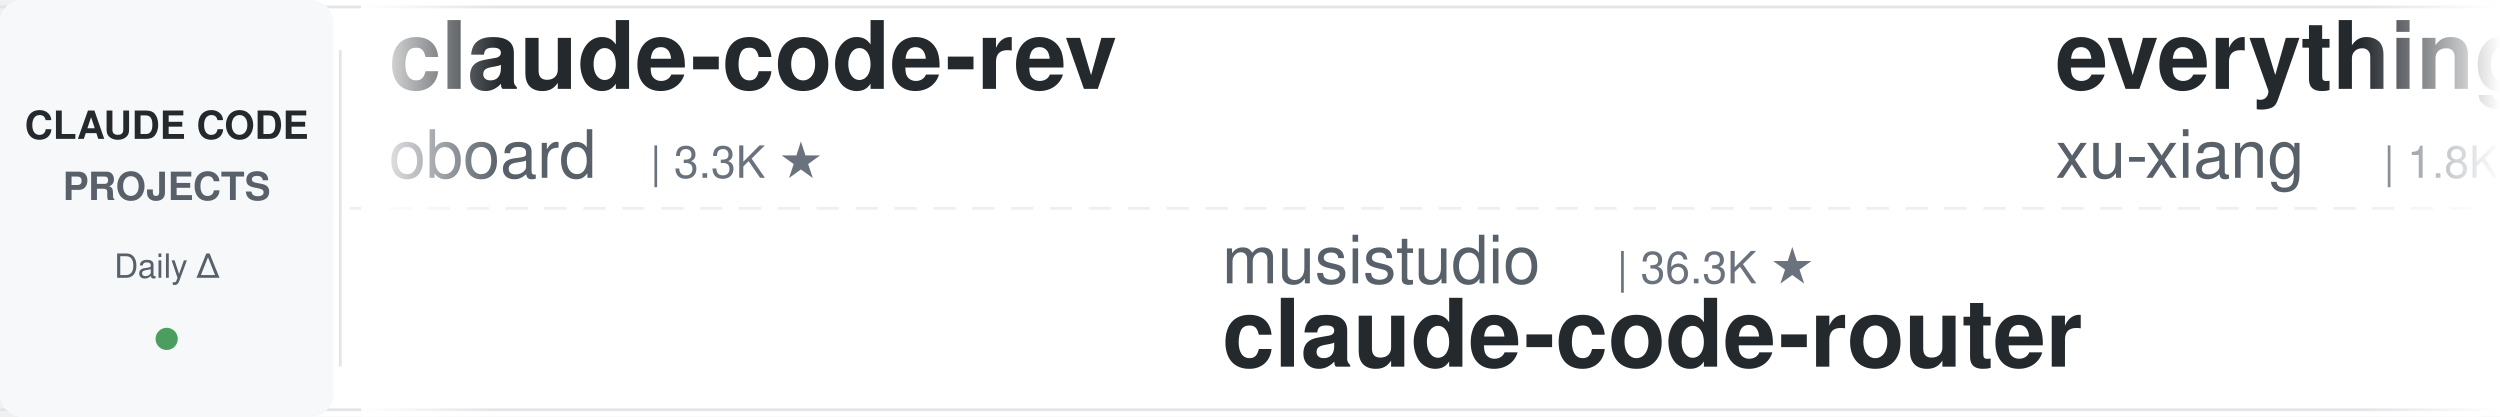
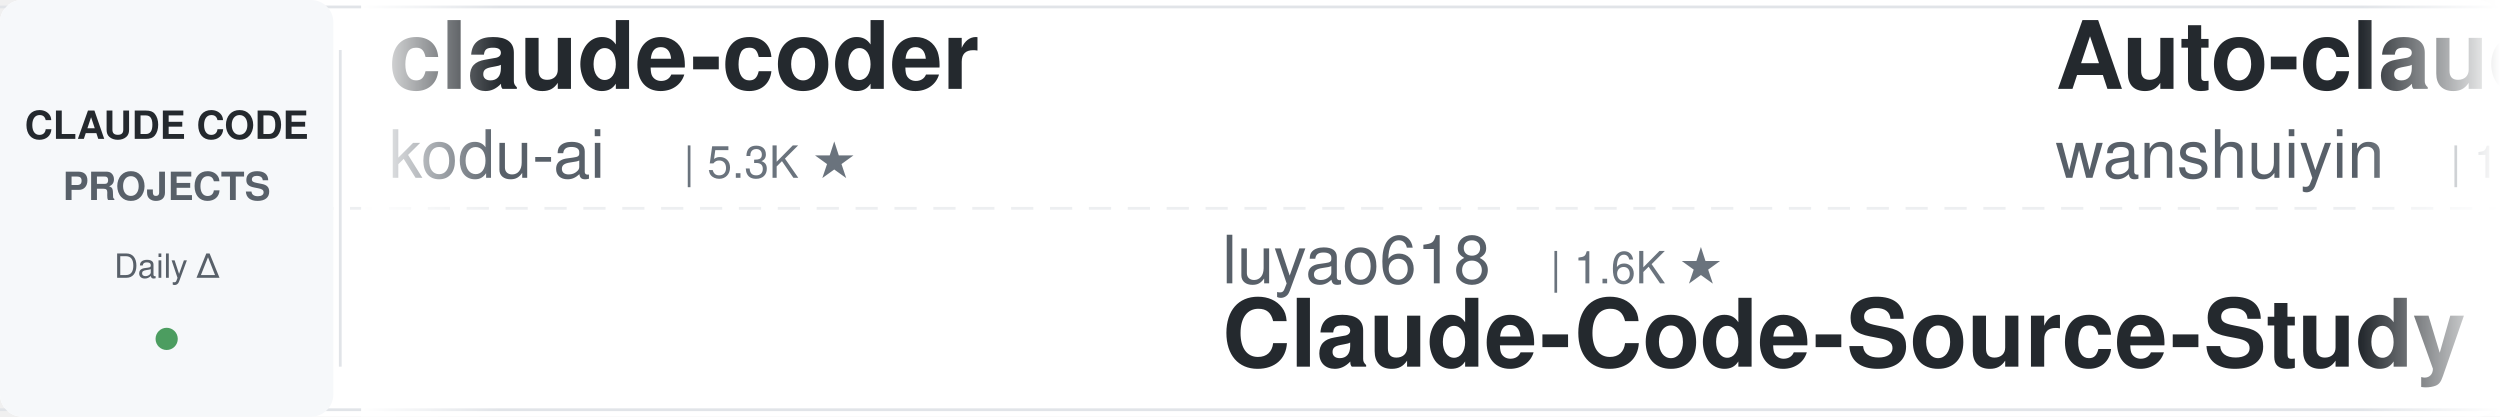
<svg xmlns="http://www.w3.org/2000/svg" width="900" height="150">
  <defs>
    <linearGradient id="leftFade" x1="0%" y1="0%" x2="100%" y2="0%">
      <stop offset="0%" style="stop-color:#ffffff;stop-opacity:1" />
      <stop offset="100%" style="stop-color:#ffffff;stop-opacity:0" />
    </linearGradient>
    <linearGradient id="rightFade" x1="0%" y1="0%" x2="100%" y2="0%">
      <stop offset="0%" style="stop-color:#ffffff;stop-opacity:0" />
      <stop offset="100%" style="stop-color:#ffffff;stop-opacity:1" />
    </linearGradient>
  </defs>
  <rect width="900" height="150" fill="#ffffff" rx="8" />
  <rect x="0" y="2" width="900" height="1" fill="#e1e4e8" />
  <rect x="0" y="147" width="900" height="1" fill="#e1e4e8" />
  <line x1="0" y1="75" x2="900" y2="75" stroke="#e1e4e8" stroke-width="1" stroke-dasharray="8 6" opacity="0.6" />
  <rect x="0" y="0" width="120" height="150" fill="#f6f8fa" rx="8" />
  <text x="60" y="50" font-family="-apple-system, BlinkMacSystemFont, 'Segoe UI', Helvetica, Arial, sans-serif" font-size="14" font-weight="600" fill="#24292e" text-anchor="middle">CLAUDE CODE</text>
  <text x="60" y="72" font-family="-apple-system, BlinkMacSystemFont, 'Segoe UI', Helvetica, Arial, sans-serif" font-size="14" font-weight="600" fill="#586069" text-anchor="middle">PROJECTS</text>
  <text x="60" y="100" font-family="-apple-system, BlinkMacSystemFont, 'Segoe UI', Helvetica, Arial, sans-serif" font-size="12" font-weight="500" fill="#586069" text-anchor="middle">Daily Δ</text>
  <circle cx="60" cy="122" r="4" fill="#22863a" opacity="0.8" />
  <rect x="122" y="18" width="1" height="114" fill="#e1e4e8" />
  <clipPath id="tickerClip">
    <rect x="130" y="0" width="770" height="150" />
  </clipPath>
  <g clip-path="url(#tickerClip)">
    <g id="tickerItems">
      <animateTransform attributeName="transform" attributeType="XML" type="translate" from="0 0" to="-3000 0" dur="54s" repeatCount="indefinite" />
      <g transform="translate(0, 0)">
-         <text x="140" y="32" font-family="-apple-system, BlinkMacSystemFont, 'Segoe UI', Helvetica, Arial, sans-serif" font-size="34" font-weight="600" fill="#24292e">claude-code-rev</text>
-         <text x="140" y="64" font-family="-apple-system, BlinkMacSystemFont, 'Segoe UI', Helvetica, Arial, sans-serif" font-size="24" font-weight="400" fill="#586069">oboard</text>
-         <text x="234" y="64" font-family="-apple-system, BlinkMacSystemFont, 'Segoe UI', Helvetica, Arial, sans-serif" font-size="16" font-weight="500" fill="#6a737d">| 3.3K ★</text>
+         <text x="140" y="32" font-family="-apple-system, BlinkMacSystemFont, 'Segoe UI', Helvetica, Arial, sans-serif" font-size="34" font-weight="600" fill="#24292e">claude-coder</text>
+         <text x="140" y="64" font-family="-apple-system, BlinkMacSystemFont, 'Segoe UI', Helvetica, Arial, sans-serif" font-size="24" font-weight="400" fill="#586069">kodu-ai</text>
+         <text x="246" y="64" font-family="-apple-system, BlinkMacSystemFont, 'Segoe UI', Helvetica, Arial, sans-serif" font-size="16" font-weight="500" fill="#6a737d">| 5.3K ★</text>
      </g>
      <g transform="translate(300, 0)">
-         <text x="140" y="102" font-family="-apple-system, BlinkMacSystemFont, 'Segoe UI', Helvetica, Arial, sans-serif" font-size="24" font-weight="400" fill="#586069">musistudio</text>
-         <text x="282" y="102" font-family="-apple-system, BlinkMacSystemFont, 'Segoe UI', Helvetica, Arial, sans-serif" font-size="16" font-weight="500" fill="#6a737d">| 36.3K ★</text>
-         <text x="140" y="132" font-family="-apple-system, BlinkMacSystemFont, 'Segoe UI', Helvetica, Arial, sans-serif" font-size="34" font-weight="600" fill="#24292e">claude-code-router</text>
+         <text x="140" y="102" font-family="-apple-system, BlinkMacSystemFont, 'Segoe UI', Helvetica, Arial, sans-serif" font-size="24" font-weight="400" fill="#586069">luyao618</text>
+         <text x="258" y="102" font-family="-apple-system, BlinkMacSystemFont, 'Segoe UI', Helvetica, Arial, sans-serif" font-size="16" font-weight="500" fill="#6a737d">| 1.6K ★</text>
+         <text x="140" y="132" font-family="-apple-system, BlinkMacSystemFont, 'Segoe UI', Helvetica, Arial, sans-serif" font-size="34" font-weight="600" fill="#24292e">Claude-Code-Source-Study</text>
      </g>
      <g transform="translate(600, 0)">
-         <text x="140" y="32" font-family="-apple-system, BlinkMacSystemFont, 'Segoe UI', Helvetica, Arial, sans-serif" font-size="34" font-weight="600" fill="#24292e">everything-claude-code-z...</text>
-         <text x="140" y="64" font-family="-apple-system, BlinkMacSystemFont, 'Segoe UI', Helvetica, Arial, sans-serif" font-size="24" font-weight="400" fill="#586069">xu-xiang</text>
-         <text x="258" y="64" font-family="-apple-system, BlinkMacSystemFont, 'Segoe UI', Helvetica, Arial, sans-serif" font-size="16" font-weight="500" fill="#6a737d">| 1.8K ★</text>
-       </g>
-       <g transform="translate(900, 0)">
-         <text x="140" y="102" font-family="-apple-system, BlinkMacSystemFont, 'Segoe UI', Helvetica, Arial, sans-serif" font-size="24" font-weight="400" fill="#586069">repowise-dev</text>
-         <text x="306" y="102" font-family="-apple-system, BlinkMacSystemFont, 'Segoe UI', Helvetica, Arial, sans-serif" font-size="16" font-weight="500" fill="#6a737d">| 1.2K ★</text>
-         <text x="140" y="132" font-family="-apple-system, BlinkMacSystemFont, 'Segoe UI', Helvetica, Arial, sans-serif" font-size="34" font-weight="600" fill="#24292e">claude-code-prompts</text>
-       </g>
-       <g transform="translate(1200, 0)">
        <text x="140" y="32" font-family="-apple-system, BlinkMacSystemFont, 'Segoe UI', Helvetica, Arial, sans-serif" font-size="34" font-weight="600" fill="#24292e">Auto-claude-code-researc...</text>
        <text x="140" y="64" font-family="-apple-system, BlinkMacSystemFont, 'Segoe UI', Helvetica, Arial, sans-serif" font-size="24" font-weight="400" fill="#586069">wanshuiyin</text>
        <text x="282" y="64" font-family="-apple-system, BlinkMacSystemFont, 'Segoe UI', Helvetica, Arial, sans-serif" font-size="16" font-weight="500" fill="#6a737d">| 14.0K ★</text>
      </g>
+       <g transform="translate(900, 0)">
+         <text x="140" y="102" font-family="-apple-system, BlinkMacSystemFont, 'Segoe UI', Helvetica, Arial, sans-serif" font-size="24" font-weight="400" fill="#586069">Njengah</text>
+         <text x="246" y="102" font-family="-apple-system, BlinkMacSystemFont, 'Segoe UI', Helvetica, Arial, sans-serif" font-size="16" font-weight="500" fill="#6a737d">| 1.9K ★</text>
+         <text x="140" y="132" font-family="-apple-system, BlinkMacSystemFont, 'Segoe UI', Helvetica, Arial, sans-serif" font-size="34" font-weight="600" fill="#24292e">claude-code-cheat-sheet</text>
+       </g>
+       <g transform="translate(1200, 0)">
+         <text x="140" y="32" font-family="-apple-system, BlinkMacSystemFont, 'Segoe UI', Helvetica, Arial, sans-serif" font-size="34" font-weight="600" fill="#24292e">claude-code-transcripts</text>
+         <text x="140" y="64" font-family="-apple-system, BlinkMacSystemFont, 'Segoe UI', Helvetica, Arial, sans-serif" font-size="24" font-weight="400" fill="#586069">simonw</text>
+         <text x="234" y="64" font-family="-apple-system, BlinkMacSystemFont, 'Segoe UI', Helvetica, Arial, sans-serif" font-size="16" font-weight="500" fill="#6a737d">| 1.6K ★</text>
+       </g>
      <g transform="translate(1500, 0)">
-         <text x="140" y="102" font-family="-apple-system, BlinkMacSystemFont, 'Segoe UI', Helvetica, Arial, sans-serif" font-size="24" font-weight="400" fill="#586069">ccplugins</text>
-         <text x="270" y="102" font-family="-apple-system, BlinkMacSystemFont, 'Segoe UI', Helvetica, Arial, sans-serif" font-size="16" font-weight="500" fill="#6a737d">| 894 ★</text>
-         <text x="140" y="132" font-family="-apple-system, BlinkMacSystemFont, 'Segoe UI', Helvetica, Arial, sans-serif" font-size="34" font-weight="600" fill="#24292e">awesome-claude-code-plug...</text>
+         <text x="140" y="102" font-family="-apple-system, BlinkMacSystemFont, 'Segoe UI', Helvetica, Arial, sans-serif" font-size="24" font-weight="400" fill="#586069">Yuyz0112</text>
+         <text x="258" y="102" font-family="-apple-system, BlinkMacSystemFont, 'Segoe UI', Helvetica, Arial, sans-serif" font-size="16" font-weight="500" fill="#6a737d">| 2.4K ★</text>
+         <text x="140" y="132" font-family="-apple-system, BlinkMacSystemFont, 'Segoe UI', Helvetica, Arial, sans-serif" font-size="34" font-weight="600" fill="#24292e">claude-code-reverse</text>
      </g>
      <g transform="translate(1800, 0)">
-         <text x="140" y="32" font-family="-apple-system, BlinkMacSystemFont, 'Segoe UI', Helvetica, Arial, sans-serif" font-size="34" font-weight="600" fill="#24292e">claude-code-best-practic...</text>
-         <text x="140" y="64" font-family="-apple-system, BlinkMacSystemFont, 'Segoe UI', Helvetica, Arial, sans-serif" font-size="24" font-weight="400" fill="#586069">shanraisshan</text>
-         <text x="306" y="64" font-family="-apple-system, BlinkMacSystemFont, 'Segoe UI', Helvetica, Arial, sans-serif" font-size="16" font-weight="500" fill="#6a737d">| 63.7K ★</text>
+         <text x="140" y="32" font-family="-apple-system, BlinkMacSystemFont, 'Segoe UI', Helvetica, Arial, sans-serif" font-size="34" font-weight="600" fill="#24292e">edmunds-claude-code</text>
+         <text x="140" y="64" font-family="-apple-system, BlinkMacSystemFont, 'Segoe UI', Helvetica, Arial, sans-serif" font-size="24" font-weight="400" fill="#586069">edmund-io</text>
+         <text x="270" y="64" font-family="-apple-system, BlinkMacSystemFont, 'Segoe UI', Helvetica, Arial, sans-serif" font-size="16" font-weight="500" fill="#6a737d">| 1.5K ★</text>
      </g>
      <g transform="translate(2100, 0)">
-         <text x="140" y="102" font-family="-apple-system, BlinkMacSystemFont, 'Segoe UI', Helvetica, Arial, sans-serif" font-size="24" font-weight="400" fill="#586069">multica-ai</text>
-         <text x="282" y="102" font-family="-apple-system, BlinkMacSystemFont, 'Segoe UI', Helvetica, Arial, sans-serif" font-size="16" font-weight="500" fill="#6a737d">| 197.8K ★</text>
-         <text x="140" y="132" font-family="-apple-system, BlinkMacSystemFont, 'Segoe UI', Helvetica, Arial, sans-serif" font-size="34" font-weight="600" fill="#24292e">andrej-karpathy-skills</text>
-       </g>
-       <g transform="translate(2400, 0)">
-         <text x="140" y="32" font-family="-apple-system, BlinkMacSystemFont, 'Segoe UI', Helvetica, Arial, sans-serif" font-size="34" font-weight="600" fill="#24292e">claude-code-book</text>
-         <text x="140" y="64" font-family="-apple-system, BlinkMacSystemFont, 'Segoe UI', Helvetica, Arial, sans-serif" font-size="24" font-weight="400" fill="#586069">lintsinghua</text>
-         <text x="294" y="64" font-family="-apple-system, BlinkMacSystemFont, 'Segoe UI', Helvetica, Arial, sans-serif" font-size="16" font-weight="500" fill="#6a737d">| 4.0K ★</text>
-       </g>
-       <g transform="translate(2700, 0)">
        <text x="140" y="102" font-family="-apple-system, BlinkMacSystemFont, 'Segoe UI', Helvetica, Arial, sans-serif" font-size="24" font-weight="400" fill="#586069">zebbern</text>
        <text x="246" y="102" font-family="-apple-system, BlinkMacSystemFont, 'Segoe UI', Helvetica, Arial, sans-serif" font-size="16" font-weight="500" fill="#6a737d">| 4.4K ★</text>
        <text x="140" y="132" font-family="-apple-system, BlinkMacSystemFont, 'Segoe UI', Helvetica, Arial, sans-serif" font-size="34" font-weight="600" fill="#24292e">claude-code-guide</text>
      </g>
+       <g transform="translate(2400, 0)">
+         <text x="140" y="32" font-family="-apple-system, BlinkMacSystemFont, 'Segoe UI', Helvetica, Arial, sans-serif" font-size="34" font-weight="600" fill="#24292e">claude-code-showcase</text>
+         <text x="140" y="64" font-family="-apple-system, BlinkMacSystemFont, 'Segoe UI', Helvetica, Arial, sans-serif" font-size="24" font-weight="400" fill="#586069">ChrisWiles</text>
+         <text x="282" y="64" font-family="-apple-system, BlinkMacSystemFont, 'Segoe UI', Helvetica, Arial, sans-serif" font-size="16" font-weight="500" fill="#6a737d">| 6.0K ★</text>
+       </g>
+       <g transform="translate(2700, 0)">
+         <text x="140" y="102" font-family="-apple-system, BlinkMacSystemFont, 'Segoe UI', Helvetica, Arial, sans-serif" font-size="24" font-weight="400" fill="#586069">krusemediallc</text>
+         <text x="318" y="102" font-family="-apple-system, BlinkMacSystemFont, 'Segoe UI', Helvetica, Arial, sans-serif" font-size="16" font-weight="500" fill="#6a737d">| 1.1K ★</text>
+         <text x="140" y="132" font-family="-apple-system, BlinkMacSystemFont, 'Segoe UI', Helvetica, Arial, sans-serif" font-size="34" font-weight="600" fill="#24292e">arcads-claude-code</text>
+       </g>
      <g transform="translate(3000, 0)">
-         <text x="140" y="32" font-family="-apple-system, BlinkMacSystemFont, 'Segoe UI', Helvetica, Arial, sans-serif" font-size="34" font-weight="600" fill="#24292e">claude-code-rev</text>
-         <text x="140" y="64" font-family="-apple-system, BlinkMacSystemFont, 'Segoe UI', Helvetica, Arial, sans-serif" font-size="24" font-weight="400" fill="#586069">oboard</text>
-         <text x="234" y="64" font-family="-apple-system, BlinkMacSystemFont, 'Segoe UI', Helvetica, Arial, sans-serif" font-size="16" font-weight="500" fill="#6a737d">| 3.3K ★</text>
+         <text x="140" y="32" font-family="-apple-system, BlinkMacSystemFont, 'Segoe UI', Helvetica, Arial, sans-serif" font-size="34" font-weight="600" fill="#24292e">claude-coder</text>
+         <text x="140" y="64" font-family="-apple-system, BlinkMacSystemFont, 'Segoe UI', Helvetica, Arial, sans-serif" font-size="24" font-weight="400" fill="#586069">kodu-ai</text>
+         <text x="246" y="64" font-family="-apple-system, BlinkMacSystemFont, 'Segoe UI', Helvetica, Arial, sans-serif" font-size="16" font-weight="500" fill="#6a737d">| 5.3K ★</text>
      </g>
      <g transform="translate(3300, 0)">
-         <text x="140" y="102" font-family="-apple-system, BlinkMacSystemFont, 'Segoe UI', Helvetica, Arial, sans-serif" font-size="24" font-weight="400" fill="#586069">musistudio</text>
-         <text x="282" y="102" font-family="-apple-system, BlinkMacSystemFont, 'Segoe UI', Helvetica, Arial, sans-serif" font-size="16" font-weight="500" fill="#6a737d">| 36.3K ★</text>
-         <text x="140" y="132" font-family="-apple-system, BlinkMacSystemFont, 'Segoe UI', Helvetica, Arial, sans-serif" font-size="34" font-weight="600" fill="#24292e">claude-code-router</text>
+         <text x="140" y="102" font-family="-apple-system, BlinkMacSystemFont, 'Segoe UI', Helvetica, Arial, sans-serif" font-size="24" font-weight="400" fill="#586069">luyao618</text>
+         <text x="258" y="102" font-family="-apple-system, BlinkMacSystemFont, 'Segoe UI', Helvetica, Arial, sans-serif" font-size="16" font-weight="500" fill="#6a737d">| 1.6K ★</text>
+         <text x="140" y="132" font-family="-apple-system, BlinkMacSystemFont, 'Segoe UI', Helvetica, Arial, sans-serif" font-size="34" font-weight="600" fill="#24292e">Claude-Code-Source-Study</text>
      </g>
      <g transform="translate(3600, 0)">
-         <text x="140" y="32" font-family="-apple-system, BlinkMacSystemFont, 'Segoe UI', Helvetica, Arial, sans-serif" font-size="34" font-weight="600" fill="#24292e">everything-claude-code-z...</text>
-         <text x="140" y="64" font-family="-apple-system, BlinkMacSystemFont, 'Segoe UI', Helvetica, Arial, sans-serif" font-size="24" font-weight="400" fill="#586069">xu-xiang</text>
-         <text x="258" y="64" font-family="-apple-system, BlinkMacSystemFont, 'Segoe UI', Helvetica, Arial, sans-serif" font-size="16" font-weight="500" fill="#6a737d">| 1.8K ★</text>
+         <text x="140" y="32" font-family="-apple-system, BlinkMacSystemFont, 'Segoe UI', Helvetica, Arial, sans-serif" font-size="34" font-weight="600" fill="#24292e">Auto-claude-code-researc...</text>
+         <text x="140" y="64" font-family="-apple-system, BlinkMacSystemFont, 'Segoe UI', Helvetica, Arial, sans-serif" font-size="24" font-weight="400" fill="#586069">wanshuiyin</text>
+         <text x="282" y="64" font-family="-apple-system, BlinkMacSystemFont, 'Segoe UI', Helvetica, Arial, sans-serif" font-size="16" font-weight="500" fill="#6a737d">| 14.0K ★</text>
      </g>
      <g transform="translate(3900, 0)">
-         <text x="140" y="102" font-family="-apple-system, BlinkMacSystemFont, 'Segoe UI', Helvetica, Arial, sans-serif" font-size="24" font-weight="400" fill="#586069">repowise-dev</text>
-         <text x="306" y="102" font-family="-apple-system, BlinkMacSystemFont, 'Segoe UI', Helvetica, Arial, sans-serif" font-size="16" font-weight="500" fill="#6a737d">| 1.2K ★</text>
-         <text x="140" y="132" font-family="-apple-system, BlinkMacSystemFont, 'Segoe UI', Helvetica, Arial, sans-serif" font-size="34" font-weight="600" fill="#24292e">claude-code-prompts</text>
+         <text x="140" y="102" font-family="-apple-system, BlinkMacSystemFont, 'Segoe UI', Helvetica, Arial, sans-serif" font-size="24" font-weight="400" fill="#586069">Njengah</text>
+         <text x="246" y="102" font-family="-apple-system, BlinkMacSystemFont, 'Segoe UI', Helvetica, Arial, sans-serif" font-size="16" font-weight="500" fill="#6a737d">| 1.9K ★</text>
+         <text x="140" y="132" font-family="-apple-system, BlinkMacSystemFont, 'Segoe UI', Helvetica, Arial, sans-serif" font-size="34" font-weight="600" fill="#24292e">claude-code-cheat-sheet</text>
      </g>
    </g>
  </g>
  <rect x="130" y="0" width="50" height="150" fill="url(#leftFade)" />
  <rect x="850" y="0" width="50" height="150" fill="url(#rightFade)" />
</svg>
